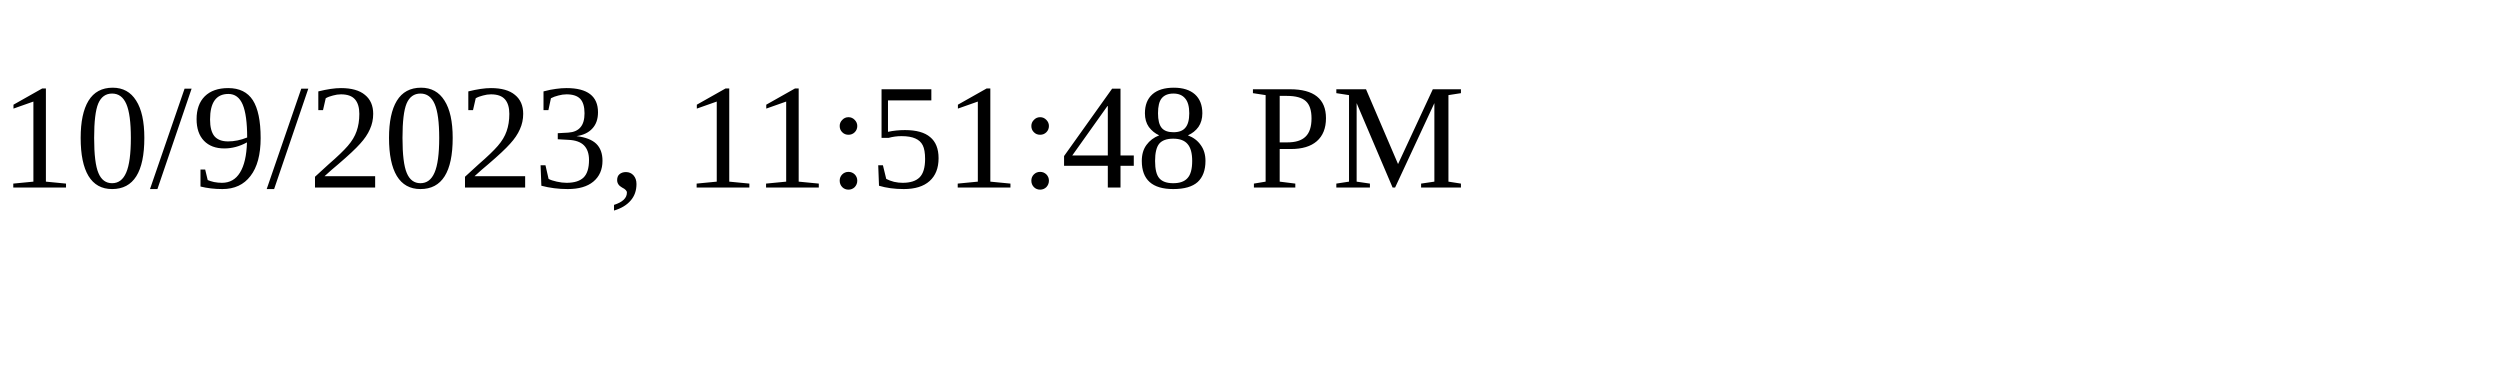
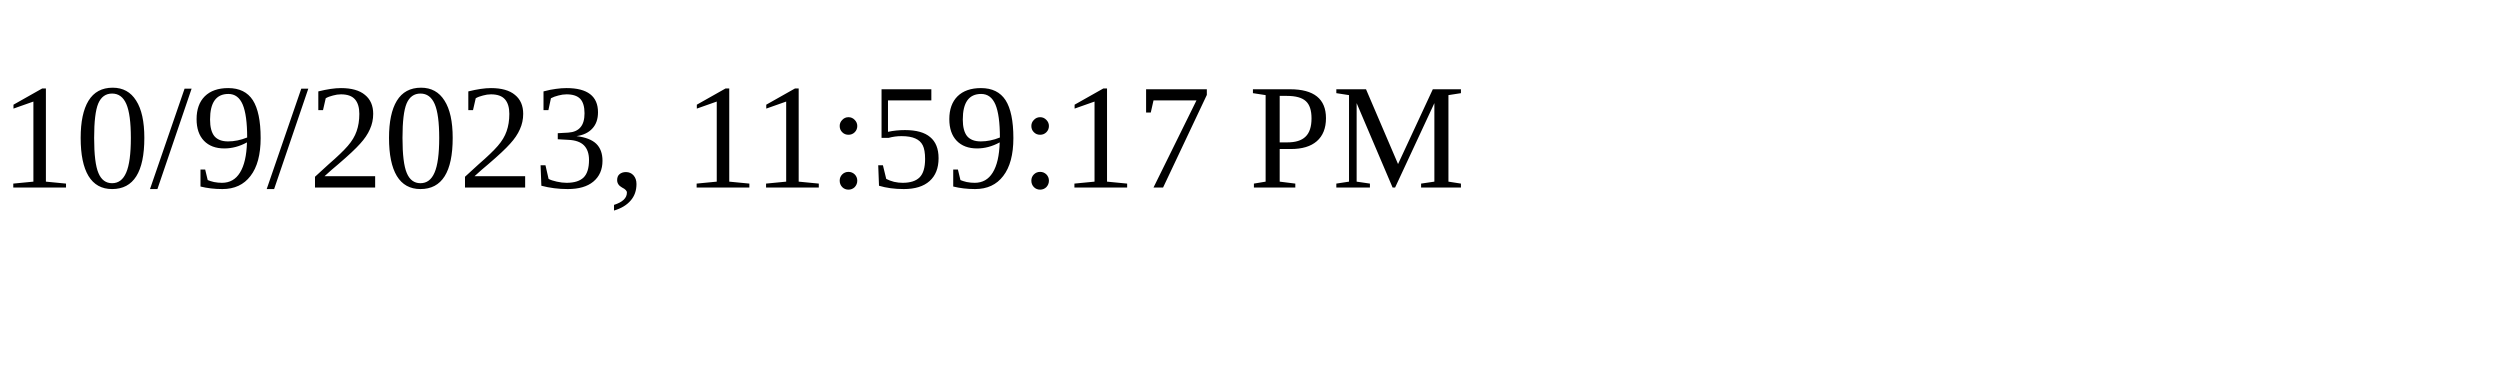
<svg xmlns="http://www.w3.org/2000/svg" height="30" width="200">
-   <text x="0" y="15">10/9/2023, 11:51:48 PM</text>
+   <text x="0" y="15">10/9/2023, 11:59:17 PM</text>
</svg>
